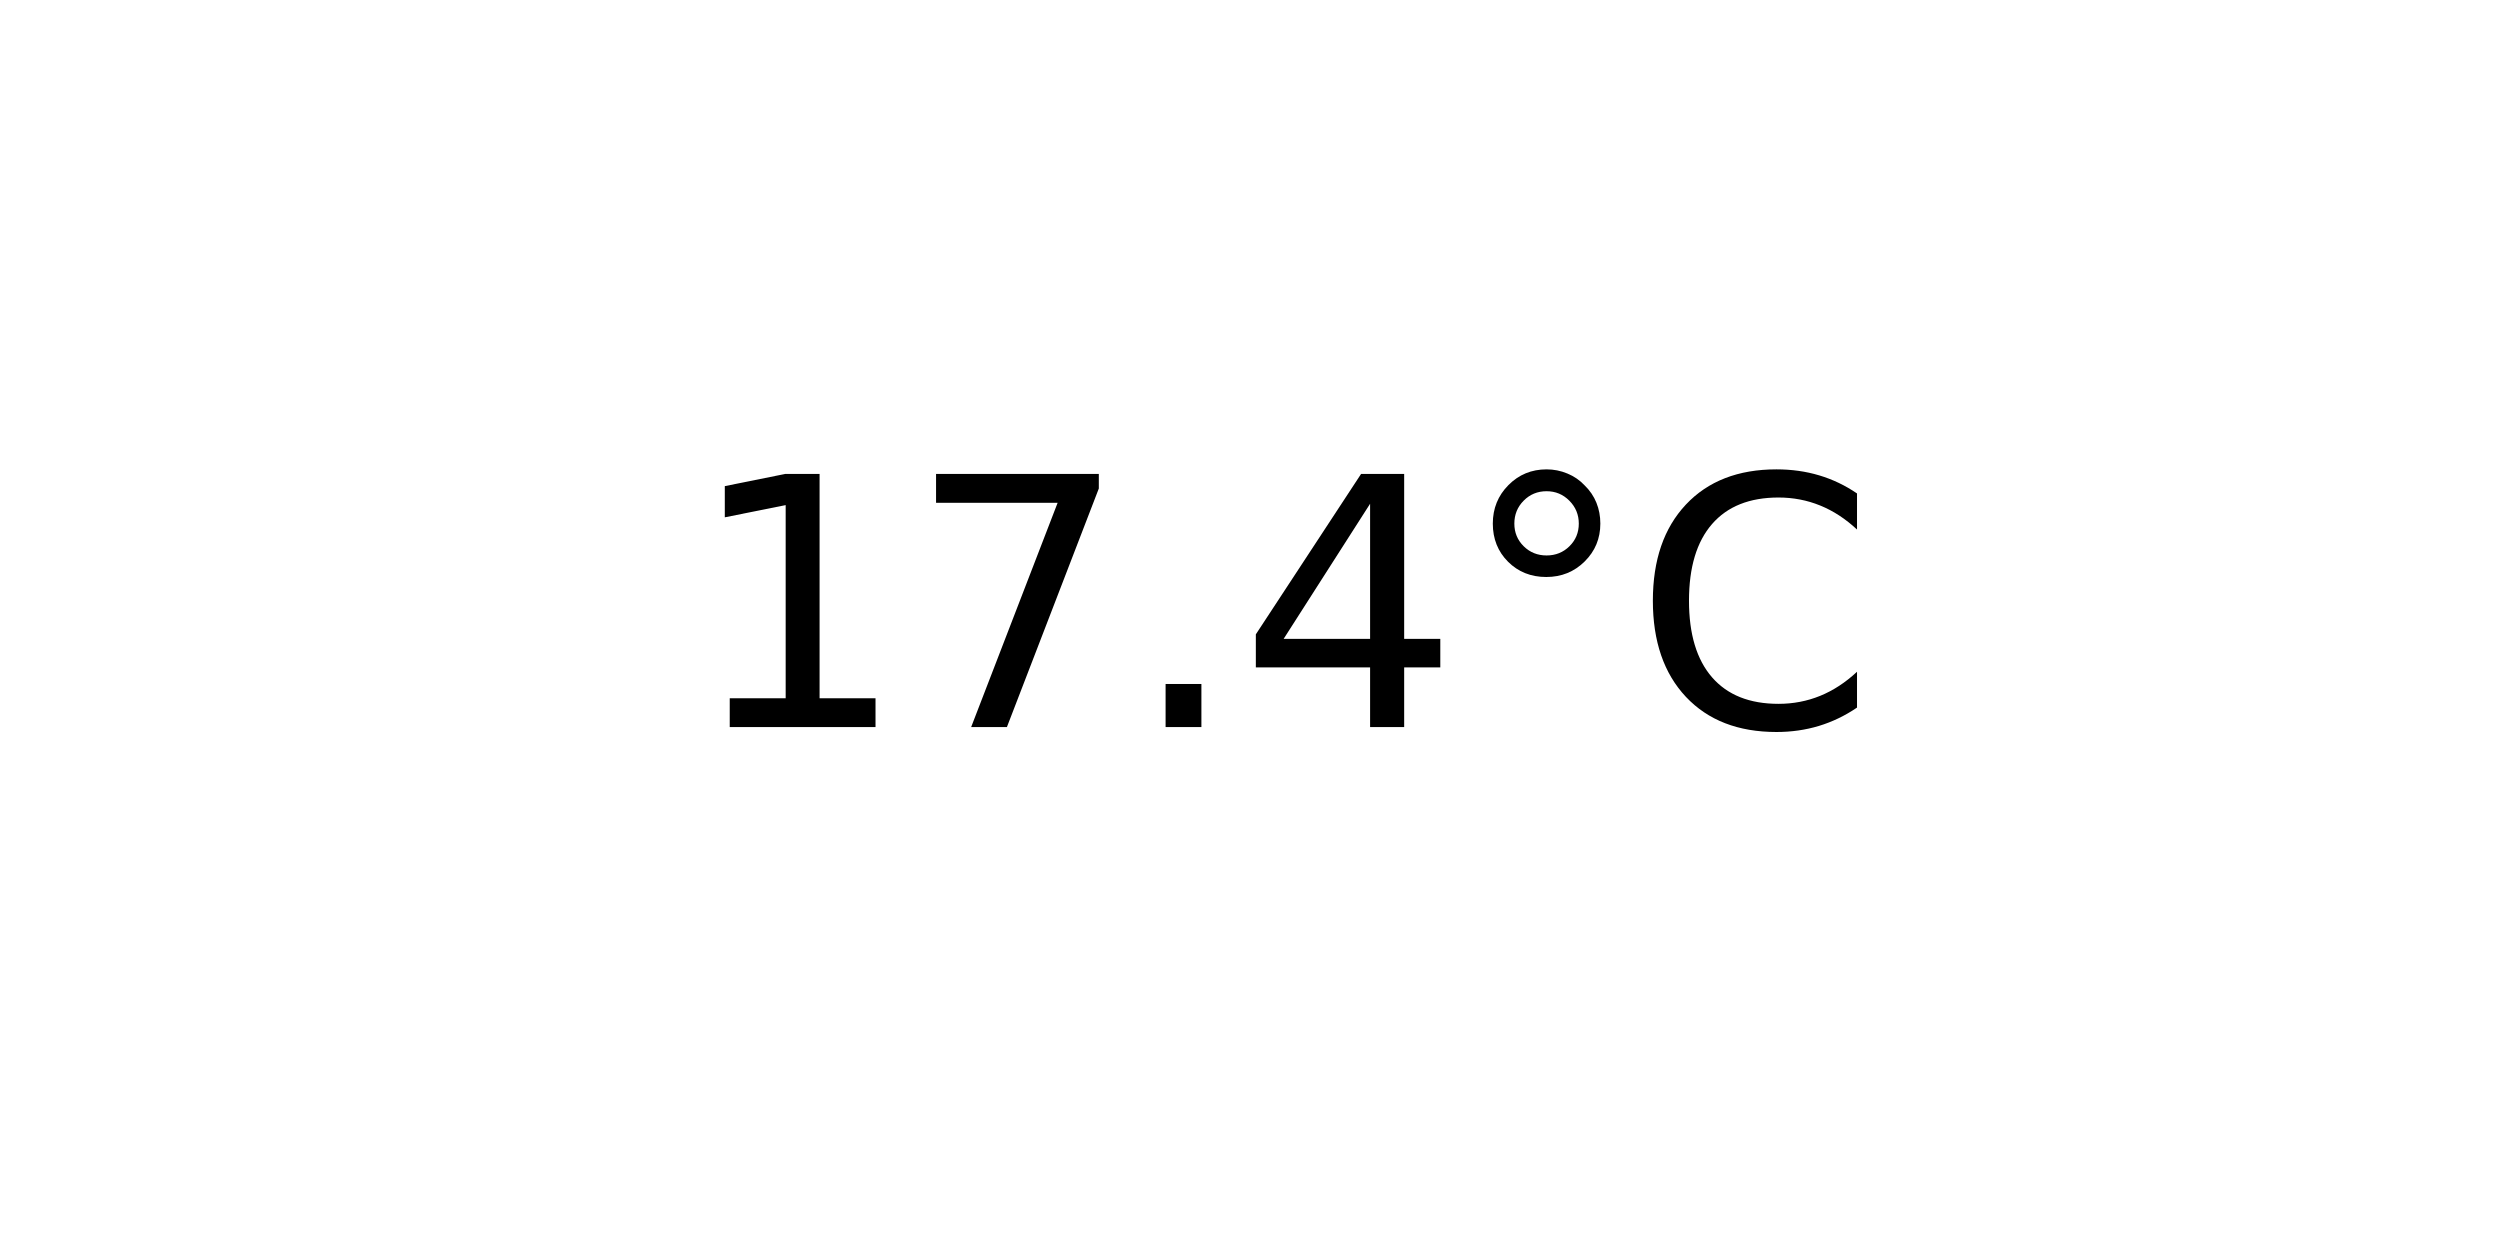
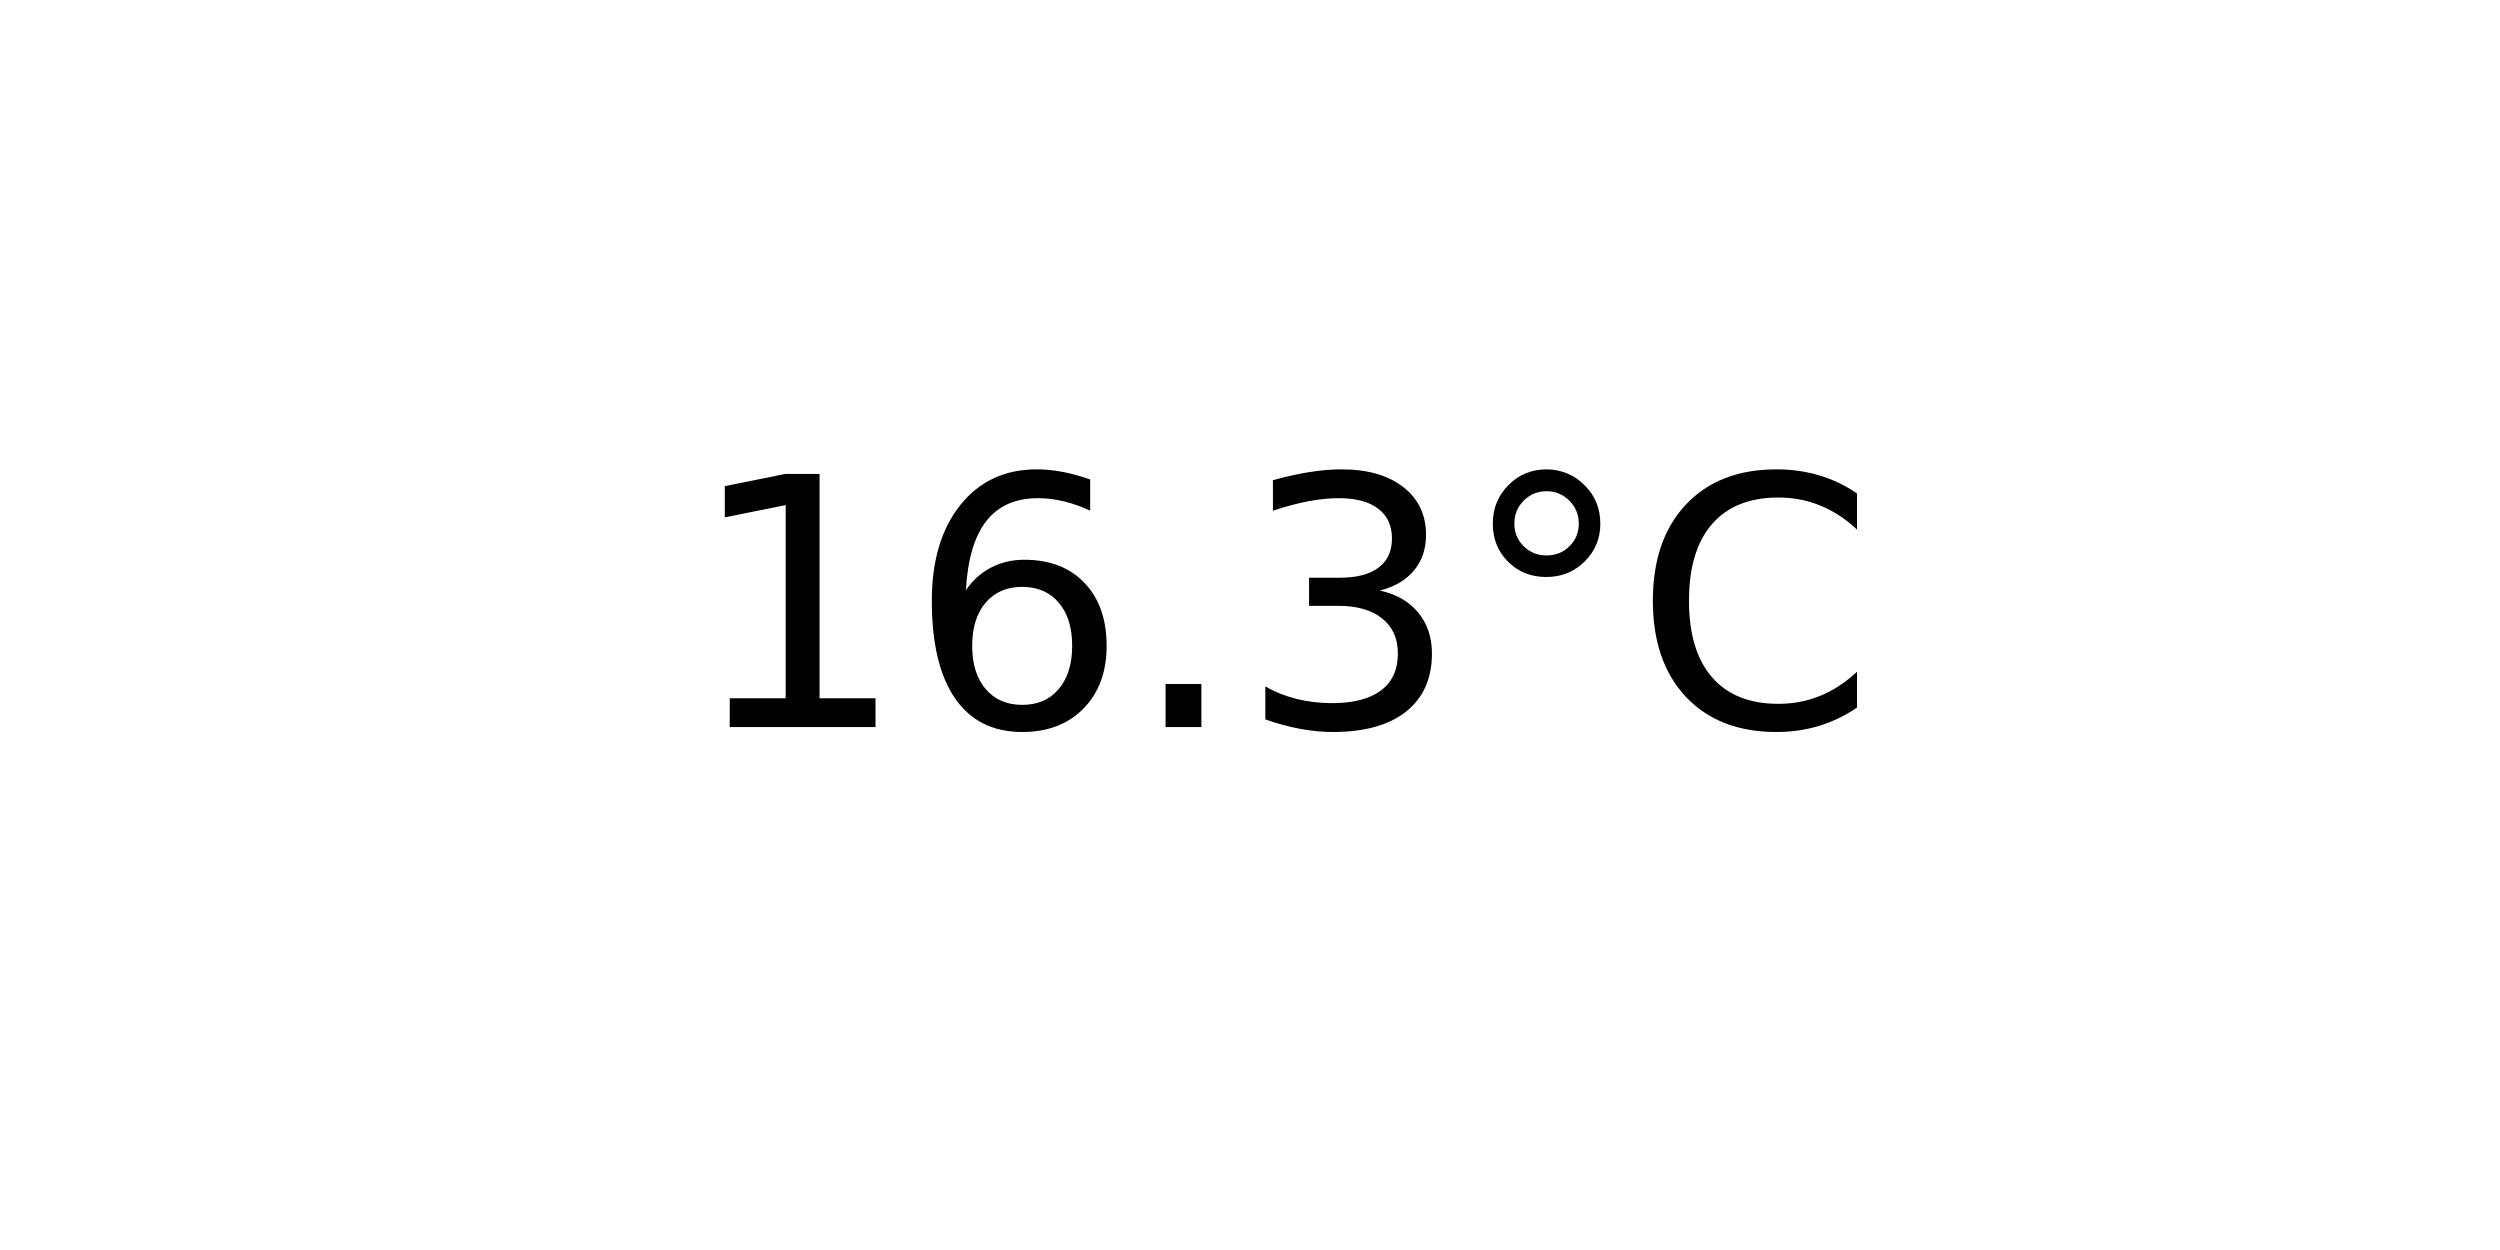
<svg xmlns="http://www.w3.org/2000/svg" xmlns:xlink="http://www.w3.org/1999/xlink" width="72pt" height="36pt" viewBox="0 0 72 36" version="1.1">
  <defs>
    <style type="text/css">*{stroke-linejoin: round; stroke-linecap: butt}</style>
  </defs>
  <g id="figure_1">
    <g id="axes_1">
      <g id="text_1">
        <g transform="translate(19.77578 20.93937) scale(0.1 -0.1)">
          <defs>
            <path id="DejaVuSans-31" d="M 794 531  L 1825 531  L 1825 4091  L 703 3866  L 703 4441  L 1819 4666  L 2450 4666  L 2450 531  L 3481 531  L 3481 0  L 794 0  L 794 531  z " transform="scale(0.015625)" />
-             <path id="DejaVuSans-37" d="M 525 4666  L 3525 4666  L 3525 4397  L 1831 0  L 1172 0  L 2766 4134  L 525 4134  L 525 4666  z " transform="scale(0.015625)" />
+             <path id="DejaVuSans-36" d="M 2113 2584  Q 1688 2584 1439 2293  Q 1191 2003 1191 1497  Q 1191 994 1439 701  Q 1688 409 2113 409  Q 2538 409 2786 701  Q 3034 994 3034 1497  Q 3034 2003 2786 2293  Q 2538 2584 2113 2584  z M 3366 4563  L 3366 3988  Q 3128 4100 2886 4159  Q 2644 4219 2406 4219  Q 1781 4219 1451 3797  Q 1122 3375 1075 2522  Q 1259 2794 1537 2939  Q 1816 3084 2150 3084  Q 2853 3084 3261 2657  Q 3669 2231 3669 1497  Q 3669 778 3244 343  Q 2819 -91 2113 -91  Q 1303 -91 875 529  Q 447 1150 447 2328  Q 447 3434 972 4092  Q 1497 4750 2381 4750  Q 2619 4750 2861 4703  Q 3103 4656 3366 4563  z " transform="scale(0.015625)" />
            <path id="DejaVuSans-2e" d="M 684 794  L 1344 794  L 1344 0  L 684 0  L 684 794  z " transform="scale(0.015625)" />
-             <path id="DejaVuSans-34" d="M 2419 4116  L 825 1625  L 2419 1625  L 2419 4116  z M 2253 4666  L 3047 4666  L 3047 1625  L 3713 1625  L 3713 1100  L 3047 1100  L 3047 0  L 2419 0  L 2419 1100  L 313 1100  L 313 1709  L 2253 4666  z " transform="scale(0.015625)" />
+             <path id="DejaVuSans-33" d="M 2597 2516  Q 3050 2419 3304 2112  Q 3559 1806 3559 1356  Q 3559 666 3084 287  Q 2609 -91 1734 -91  Q 1441 -91 1130 -33  Q 819 25 488 141  L 488 750  Q 750 597 1062 519  Q 1375 441 1716 441  Q 2309 441 2620 675  Q 2931 909 2931 1356  Q 2931 1769 2642 2001  Q 2353 2234 1838 2234  L 1294 2234  L 1294 2753  L 1863 2753  Q 2328 2753 2575 2939  Q 2822 3125 2822 3475  Q 2822 3834 2567 4026  Q 2313 4219 1838 4219  Q 1578 4219 1281 4162  Q 984 4106 628 3988  L 628 4550  Q 988 4650 1302 4700  Q 1616 4750 1894 4750  Q 2613 4750 3031 4423  Q 3450 4097 3450 3541  Q 3450 3153 3228 2886  Q 3006 2619 2597 2516  z " transform="scale(0.015625)" />
            <path id="DejaVuSans-b0" d="M 1600 4347  Q 1350 4347 1178 4173  Q 1006 4000 1006 3750  Q 1006 3503 1178 3333  Q 1350 3163 1600 3163  Q 1850 3163 2022 3333  Q 2194 3503 2194 3750  Q 2194 3997 2020 4172  Q 1847 4347 1600 4347  z M 1600 4750  Q 1800 4750 1984 4673  Q 2169 4597 2303 4453  Q 2447 4313 2519 4134  Q 2591 3956 2591 3750  Q 2591 3338 2302 3052  Q 2013 2766 1594 2766  Q 1172 2766 890 3047  Q 609 3328 609 3750  Q 609 4169 896 4459  Q 1184 4750 1600 4750  z " transform="scale(0.015625)" />
            <path id="DejaVuSans-43" d="M 4122 4306  L 4122 3641  Q 3803 3938 3442 4084  Q 3081 4231 2675 4231  Q 1875 4231 1450 3742  Q 1025 3253 1025 2328  Q 1025 1406 1450 917  Q 1875 428 2675 428  Q 3081 428 3442 575  Q 3803 722 4122 1019  L 4122 359  Q 3791 134 3420 21  Q 3050 -91 2638 -91  Q 1578 -91 968 557  Q 359 1206 359 2328  Q 359 3453 968 4101  Q 1578 4750 2638 4750  Q 3056 4750 3426 4639  Q 3797 4528 4122 4306  z " transform="scale(0.015625)" />
          </defs>
          <use xlink:href="#DejaVuSans-31" />
-           <use xlink:href="#DejaVuSans-37" x="63.623" />
+           <use xlink:href="#DejaVuSans-36" x="63.623" />
          <use xlink:href="#DejaVuSans-2e" x="127.246" />
-           <use xlink:href="#DejaVuSans-34" x="159.033" />
+           <use xlink:href="#DejaVuSans-33" x="159.033" />
          <use xlink:href="#DejaVuSans-b0" x="222.656" />
          <use xlink:href="#DejaVuSans-43" x="272.656" />
        </g>
      </g>
    </g>
  </g>
</svg>
